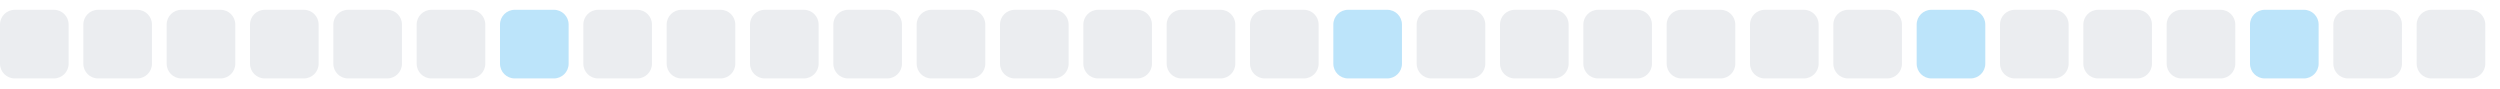
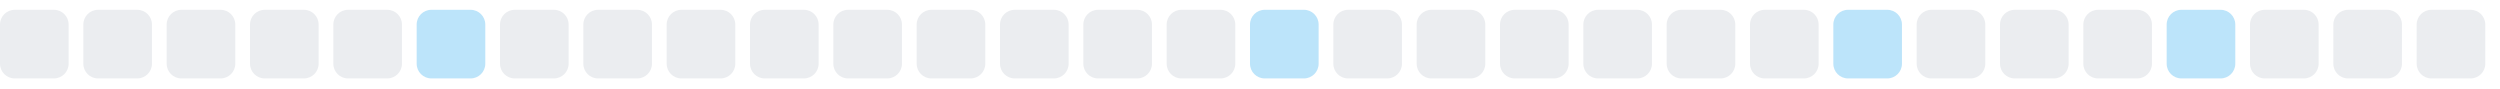
<svg xmlns="http://www.w3.org/2000/svg" width="255" height="9">
  <style>
        .level0 { fill: #ebedf0; }
        .level1 { fill: #bce4fa; }
        .level2 { fill: #75c7f7; }
        .level3 { fill: #30a9f2; }
        .level4 { fill: #008ee6; }
        @media (prefers-color-scheme: dark) {
          .level0 { fill: #161b22; }
          .level1 { fill: #0b3b5c; }
          .level2 { fill: #0a6299; }
          .level3 { fill: #008ee6; }
          .level4 { fill: #5bc4ff; }
        }
      </style>
  <rect x="0.0" y="1" width="7" height="7" rx="1.5" ry="1.5" class="level0" />
  <rect x="8.5" y="1" width="7" height="7" rx="1.5" ry="1.5" class="level0" />
  <rect x="17.0" y="1" width="7" height="7" rx="1.5" ry="1.5" class="level0" />
  <rect x="25.5" y="1" width="7" height="7" rx="1.5" ry="1.5" class="level0" />
  <rect x="34.0" y="1" width="7" height="7" rx="1.5" ry="1.5" class="level0" />
-   <rect x="42.5" y="1" width="7" height="7" rx="1.5" ry="1.5" class="level0" />
-   <rect x="51.0" y="1" width="7" height="7" rx="1.5" ry="1.5" class="level1" />
+   <rect x="42.5" y="1" width="7" height="7" rx="1.5" ry="1.5" class="level1" />
+   <rect x="51.0" y="1" width="7" height="7" rx="1.5" ry="1.5" class="level0" />
  <rect x="59.5" y="1" width="7" height="7" rx="1.5" ry="1.5" class="level0" />
  <rect x="68.0" y="1" width="7" height="7" rx="1.5" ry="1.5" class="level0" />
  <rect x="76.5" y="1" width="7" height="7" rx="1.5" ry="1.5" class="level0" />
  <rect x="85.0" y="1" width="7" height="7" rx="1.5" ry="1.5" class="level0" />
  <rect x="93.5" y="1" width="7" height="7" rx="1.5" ry="1.5" class="level0" />
  <rect x="102.0" y="1" width="7" height="7" rx="1.5" ry="1.5" class="level0" />
  <rect x="110.5" y="1" width="7" height="7" rx="1.5" ry="1.5" class="level0" />
  <rect x="119.0" y="1" width="7" height="7" rx="1.5" ry="1.5" class="level0" />
-   <rect x="127.5" y="1" width="7" height="7" rx="1.5" ry="1.5" class="level0" />
-   <rect x="136.0" y="1" width="7" height="7" rx="1.5" ry="1.5" class="level1" />
+   <rect x="127.5" y="1" width="7" height="7" rx="1.5" ry="1.5" class="level1" />
+   <rect x="136.0" y="1" width="7" height="7" rx="1.5" ry="1.5" class="level0" />
  <rect x="144.5" y="1" width="7" height="7" rx="1.5" ry="1.5" class="level0" />
  <rect x="153.0" y="1" width="7" height="7" rx="1.5" ry="1.5" class="level0" />
  <rect x="161.5" y="1" width="7" height="7" rx="1.5" ry="1.5" class="level0" />
  <rect x="170.0" y="1" width="7" height="7" rx="1.5" ry="1.5" class="level0" />
  <rect x="178.5" y="1" width="7" height="7" rx="1.5" ry="1.5" class="level0" />
-   <rect x="187.0" y="1" width="7" height="7" rx="1.5" ry="1.5" class="level0" />
-   <rect x="195.5" y="1" width="7" height="7" rx="1.5" ry="1.5" class="level1" />
+   <rect x="187.0" y="1" width="7" height="7" rx="1.5" ry="1.5" class="level1" />
+   <rect x="195.5" y="1" width="7" height="7" rx="1.5" ry="1.5" class="level0" />
  <rect x="204.0" y="1" width="7" height="7" rx="1.5" ry="1.5" class="level0" />
  <rect x="212.5" y="1" width="7" height="7" rx="1.5" ry="1.5" class="level0" />
-   <rect x="221.0" y="1" width="7" height="7" rx="1.5" ry="1.5" class="level0" />
-   <rect x="229.5" y="1" width="7" height="7" rx="1.5" ry="1.5" class="level1" />
+   <rect x="221.0" y="1" width="7" height="7" rx="1.5" ry="1.5" class="level1" />
+   <rect x="229.5" y="1" width="7" height="7" rx="1.5" ry="1.5" class="level0" />
  <rect x="238.0" y="1" width="7" height="7" rx="1.5" ry="1.5" class="level0" />
  <rect x="246.5" y="1" width="7" height="7" rx="1.5" ry="1.5" class="level0" />
</svg>
